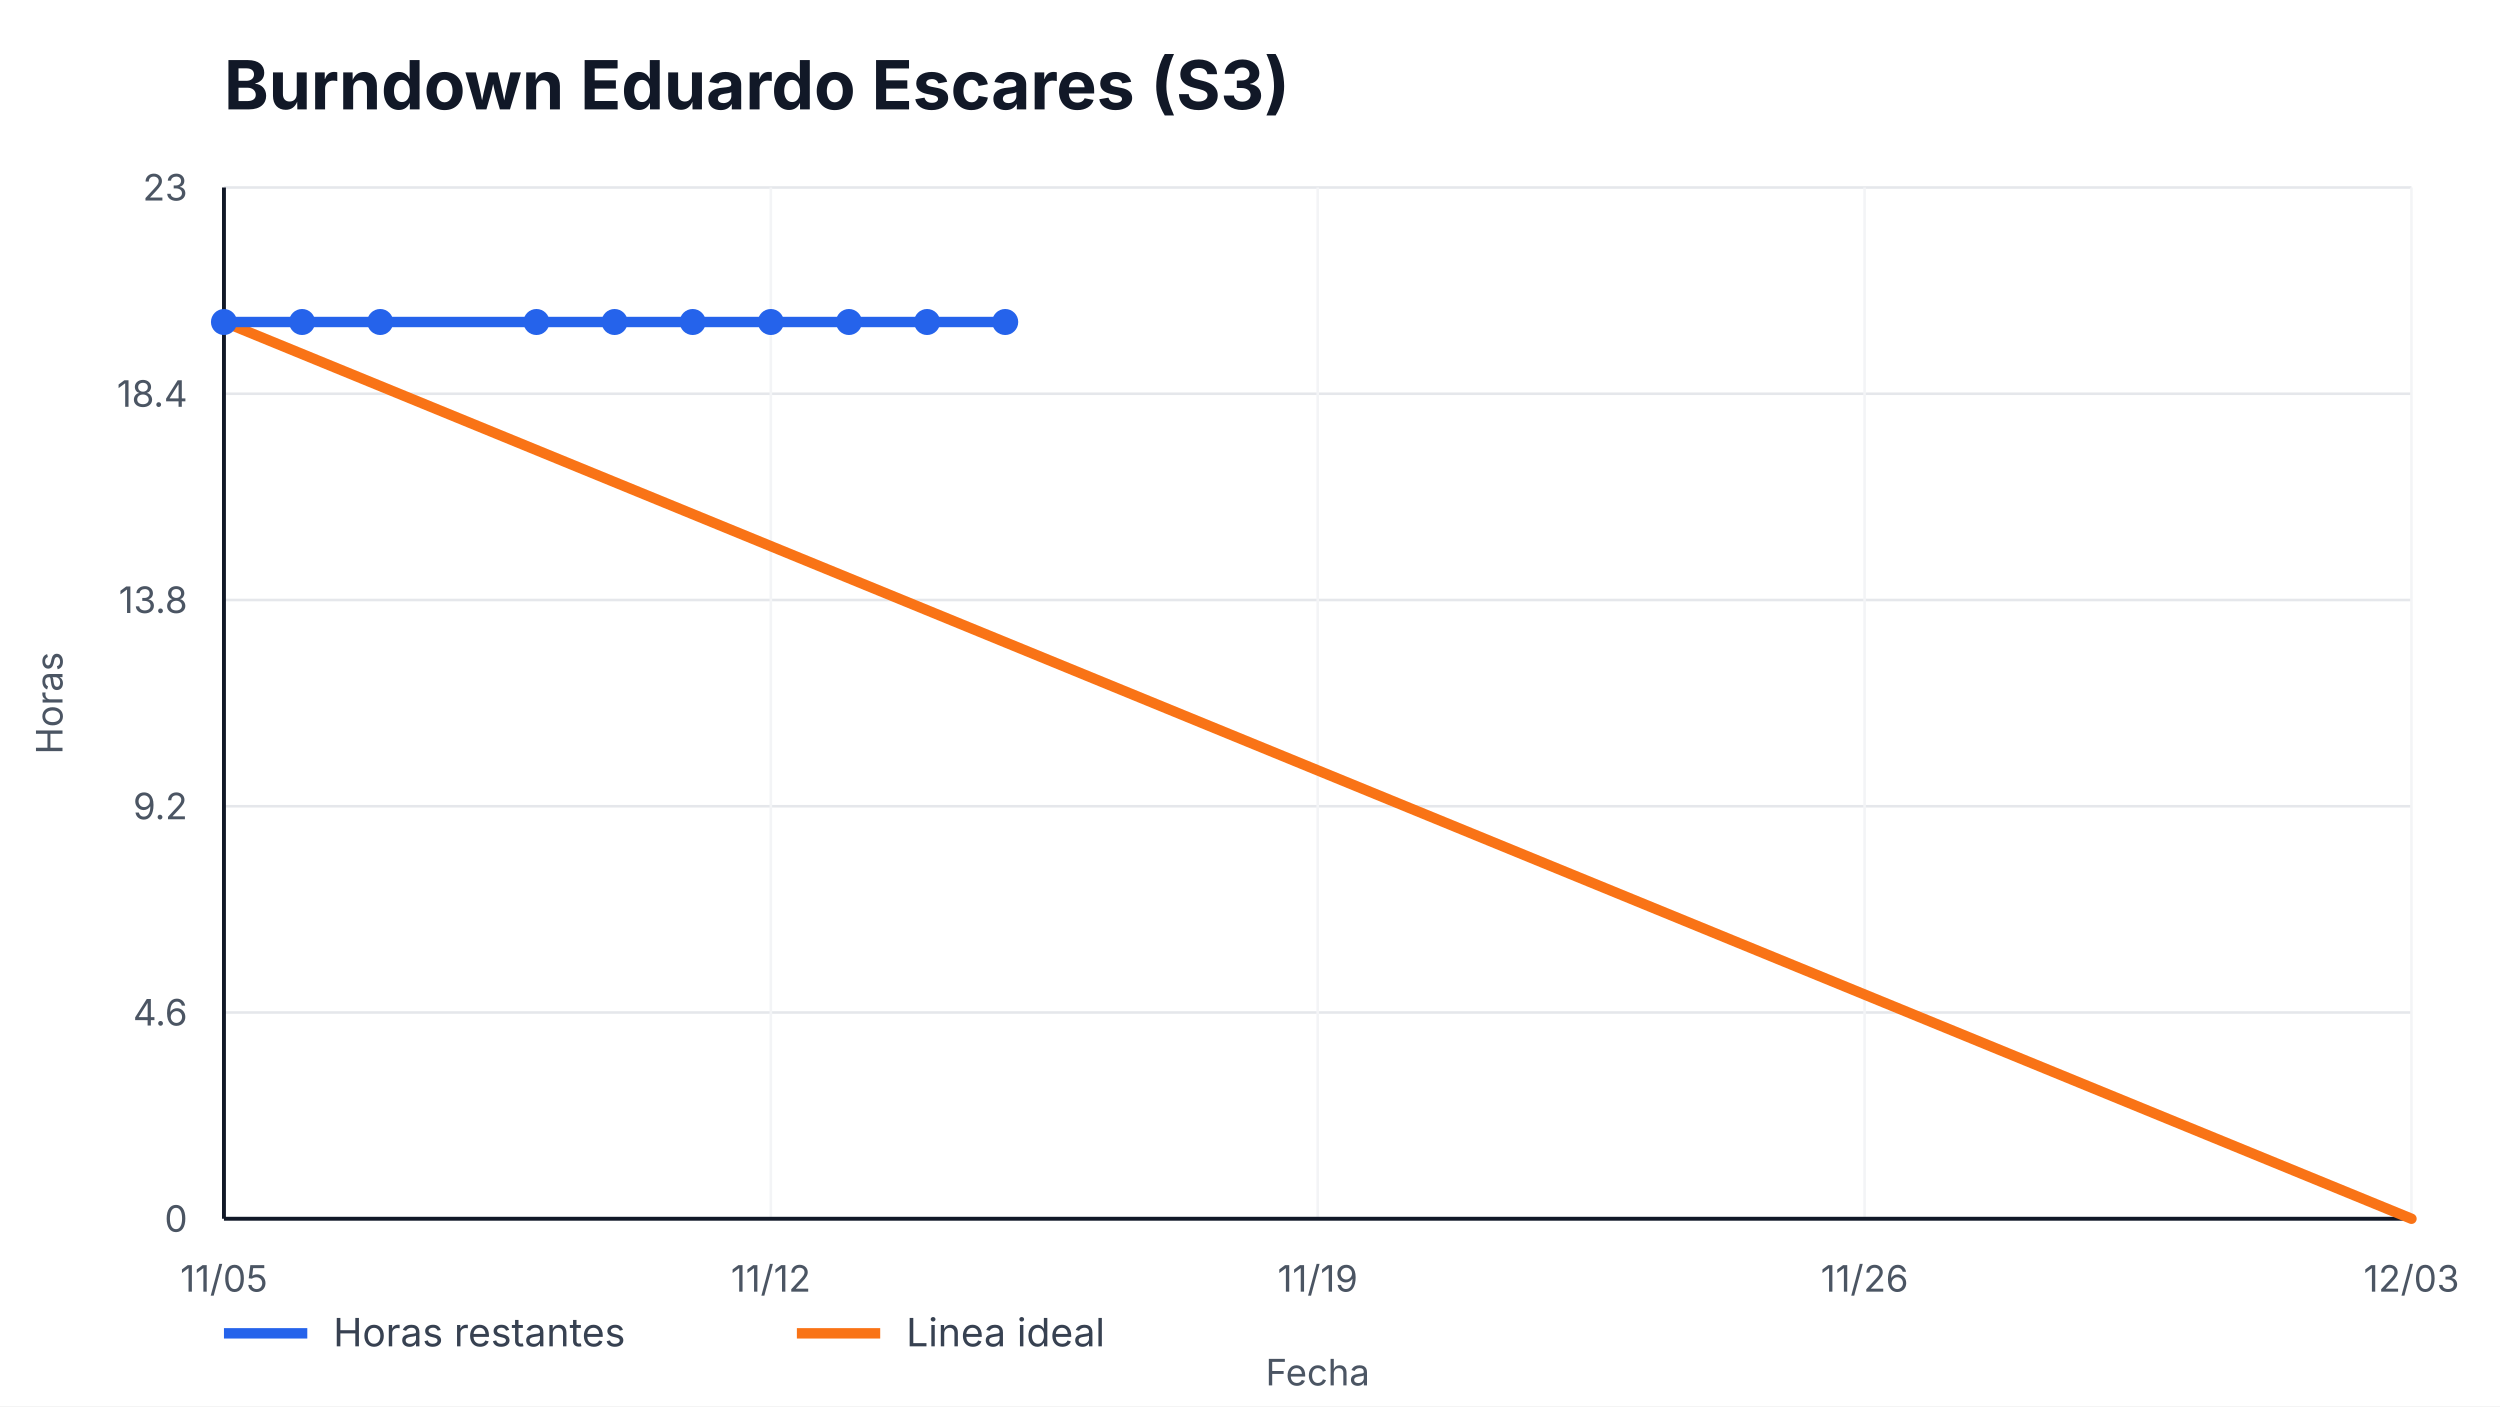
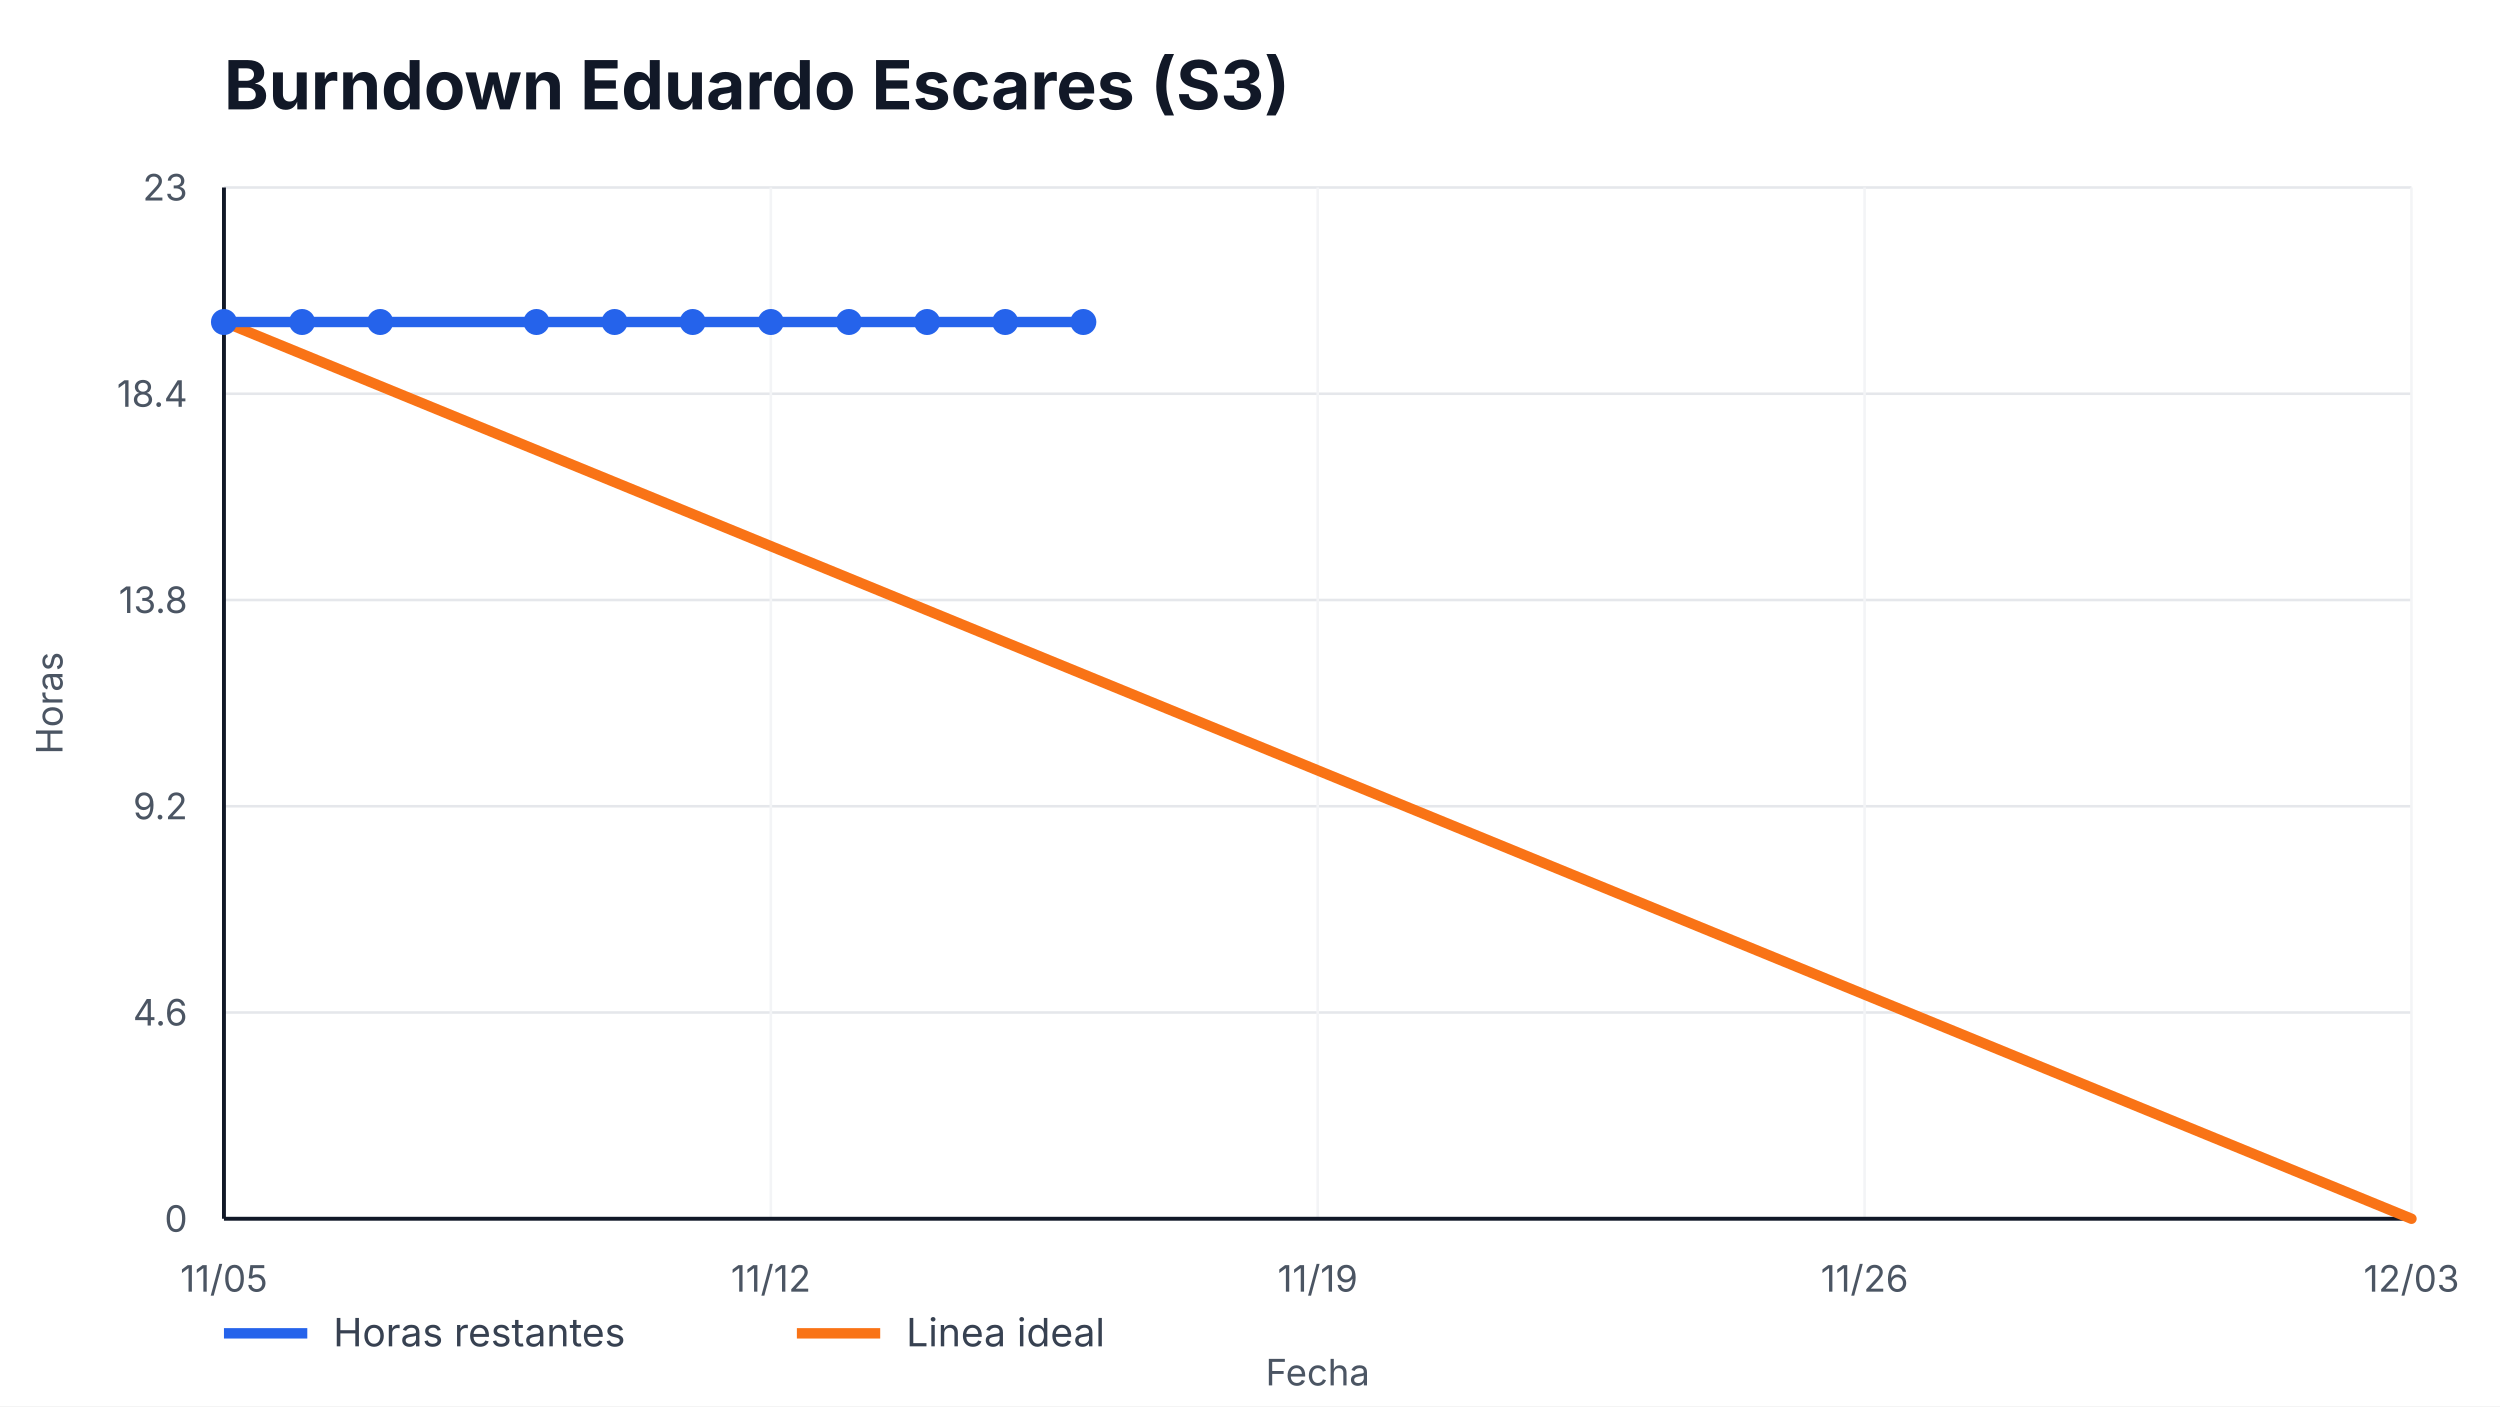
<svg xmlns="http://www.w3.org/2000/svg" width="960" height="540" viewBox="0 0 960 540" role="img" aria-label="Burndown Eduardo Escares (S3)">
  <style>
    text { font-family: -apple-system, BlinkMacSystemFont, "Segoe UI", sans-serif; fill: #111827; }
    .title { font-size: 26px; font-weight: 700; }
    .axis { font-size: 14px; fill: #4b5563; }
    .legend { font-size: 15px; fill: #374151; }
    .overrun { font-size: 14px; font-weight: 700; fill: #b91c1c; }
  </style>
  <rect width="100%" height="100%" fill="#ffffff" />
  <text x="86" y="42" class="title">Burndown Eduardo Escares (S3)</text>
  <g>
    <line x1="86" y1="468.00" x2="926" y2="468.00" stroke="#e5e7eb" />
    <line x1="86" y1="388.80" x2="926" y2="388.80" stroke="#e5e7eb" />
    <line x1="86" y1="309.60" x2="926" y2="309.60" stroke="#e5e7eb" />
    <line x1="86" y1="230.40" x2="926" y2="230.40" stroke="#e5e7eb" />
    <line x1="86" y1="151.20" x2="926" y2="151.20" stroke="#e5e7eb" />
    <line x1="86" y1="72.00" x2="926" y2="72.00" stroke="#e5e7eb" />
  </g>
  <g>
    <line x1="86.00" y1="72" x2="86.00" y2="468" stroke="#f3f4f6" />
    <text x="86.00" y="496" text-anchor="middle" class="axis">11/05</text>
    <line x1="296.00" y1="72" x2="296.00" y2="468" stroke="#f3f4f6" />
    <text x="296.00" y="496" text-anchor="middle" class="axis">11/12</text>
    <line x1="506.00" y1="72" x2="506.00" y2="468" stroke="#f3f4f6" />
    <text x="506.00" y="496" text-anchor="middle" class="axis">11/19</text>
    <line x1="716.00" y1="72" x2="716.00" y2="468" stroke="#f3f4f6" />
    <text x="716.00" y="496" text-anchor="middle" class="axis">11/26</text>
    <line x1="926.00" y1="72" x2="926.00" y2="468" stroke="#f3f4f6" />
    <text x="926.00" y="496" text-anchor="middle" class="axis">12/03</text>
  </g>
  <line x1="86" y1="468" x2="926" y2="468" stroke="#111827" stroke-width="1.5" />
  <line x1="86" y1="72" x2="86" y2="468" stroke="#111827" stroke-width="1.5" />
  <g>
    <text x="72" y="473.00" text-anchor="end" class="axis">0</text>
    <text x="72" y="393.80" text-anchor="end" class="axis">4.6</text>
    <text x="72" y="314.60" text-anchor="end" class="axis">9.2</text>
    <text x="72" y="235.40" text-anchor="end" class="axis">13.8</text>
    <text x="72" y="156.20" text-anchor="end" class="axis">18.4</text>
    <text x="72" y="77.00" text-anchor="end" class="axis">23</text>
  </g>
  <polyline points="86.00,123.65 926.00,468.00" fill="none" stroke="#f97316" stroke-width="4" stroke-linecap="round" />
-   <polyline points="86.00,123.65 116.00,123.65 146.00,123.65 206.00,123.65 236.00,123.65 266.00,123.65 296.00,123.65 326.00,123.65 356.00,123.65 386.00,123.65" fill="none" stroke="#2563eb" stroke-width="4" stroke-linecap="round" stroke-linejoin="round" />
+   <polyline points="86.00,123.65 116.00,123.65 146.00,123.65 206.00,123.65 236.00,123.65 266.00,123.65 296.00,123.65 326.00,123.65 356.00,123.65 386.00,123.65 416.00,123.65" fill="none" stroke="#2563eb" stroke-width="4" stroke-linecap="round" stroke-linejoin="round" />
  <g>
    <circle cx="86.00" cy="123.65" r="5" fill="#2563eb" />
    <circle cx="116.00" cy="123.65" r="5" fill="#2563eb" />
    <circle cx="146.00" cy="123.65" r="5" fill="#2563eb" />
    <circle cx="206.00" cy="123.65" r="5" fill="#2563eb" />
    <circle cx="236.00" cy="123.65" r="5" fill="#2563eb" />
    <circle cx="266.00" cy="123.65" r="5" fill="#2563eb" />
    <circle cx="296.00" cy="123.65" r="5" fill="#2563eb" />
    <circle cx="326.00" cy="123.65" r="5" fill="#2563eb" />
    <circle cx="356.00" cy="123.65" r="5" fill="#2563eb" />
    <circle cx="386.00" cy="123.65" r="5" fill="#2563eb" />
+     <circle cx="416.00" cy="123.65" r="5" fill="#2563eb" />
  </g>
  <line x1="86" y1="512" x2="118" y2="512" stroke="#2563eb" stroke-width="4" />
  <text x="128" y="517" class="legend">Horas restantes</text>
  <line x1="306" y1="512" x2="338" y2="512" stroke="#f97316" stroke-width="4" />
  <text x="348" y="517" class="legend">Linea ideal</text>
  <text x="506.0" y="532" text-anchor="middle" class="axis">Fecha</text>
  <text x="24" y="270.0" transform="rotate(-90 24,270.0)" text-anchor="middle" class="axis">Horas</text>
</svg>
